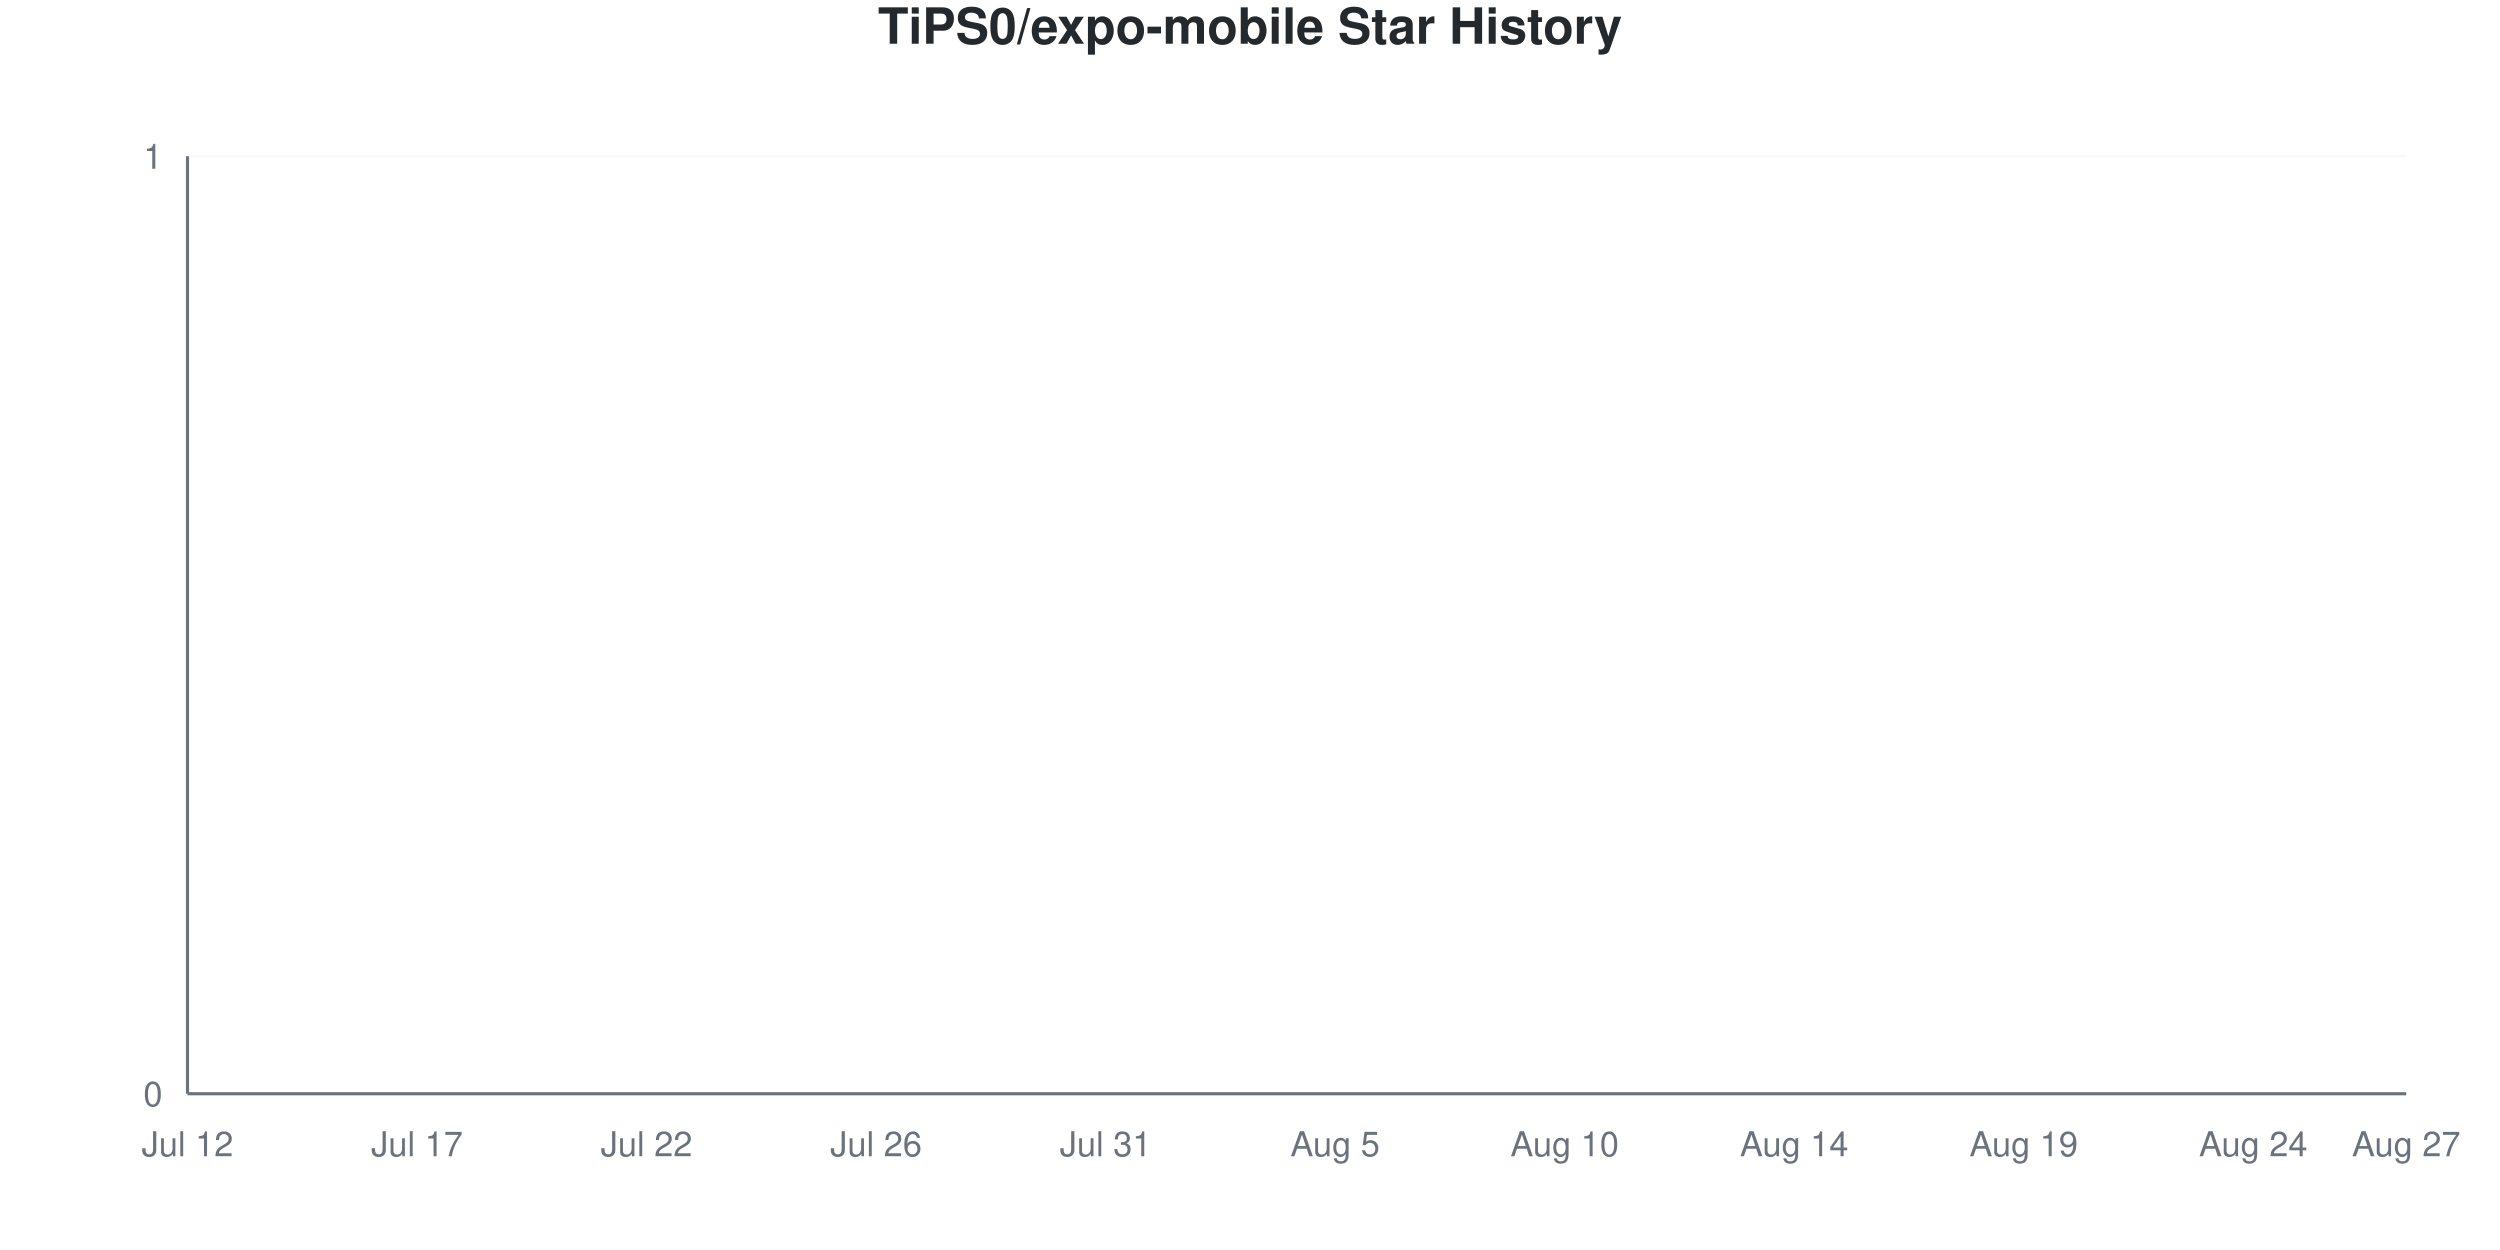
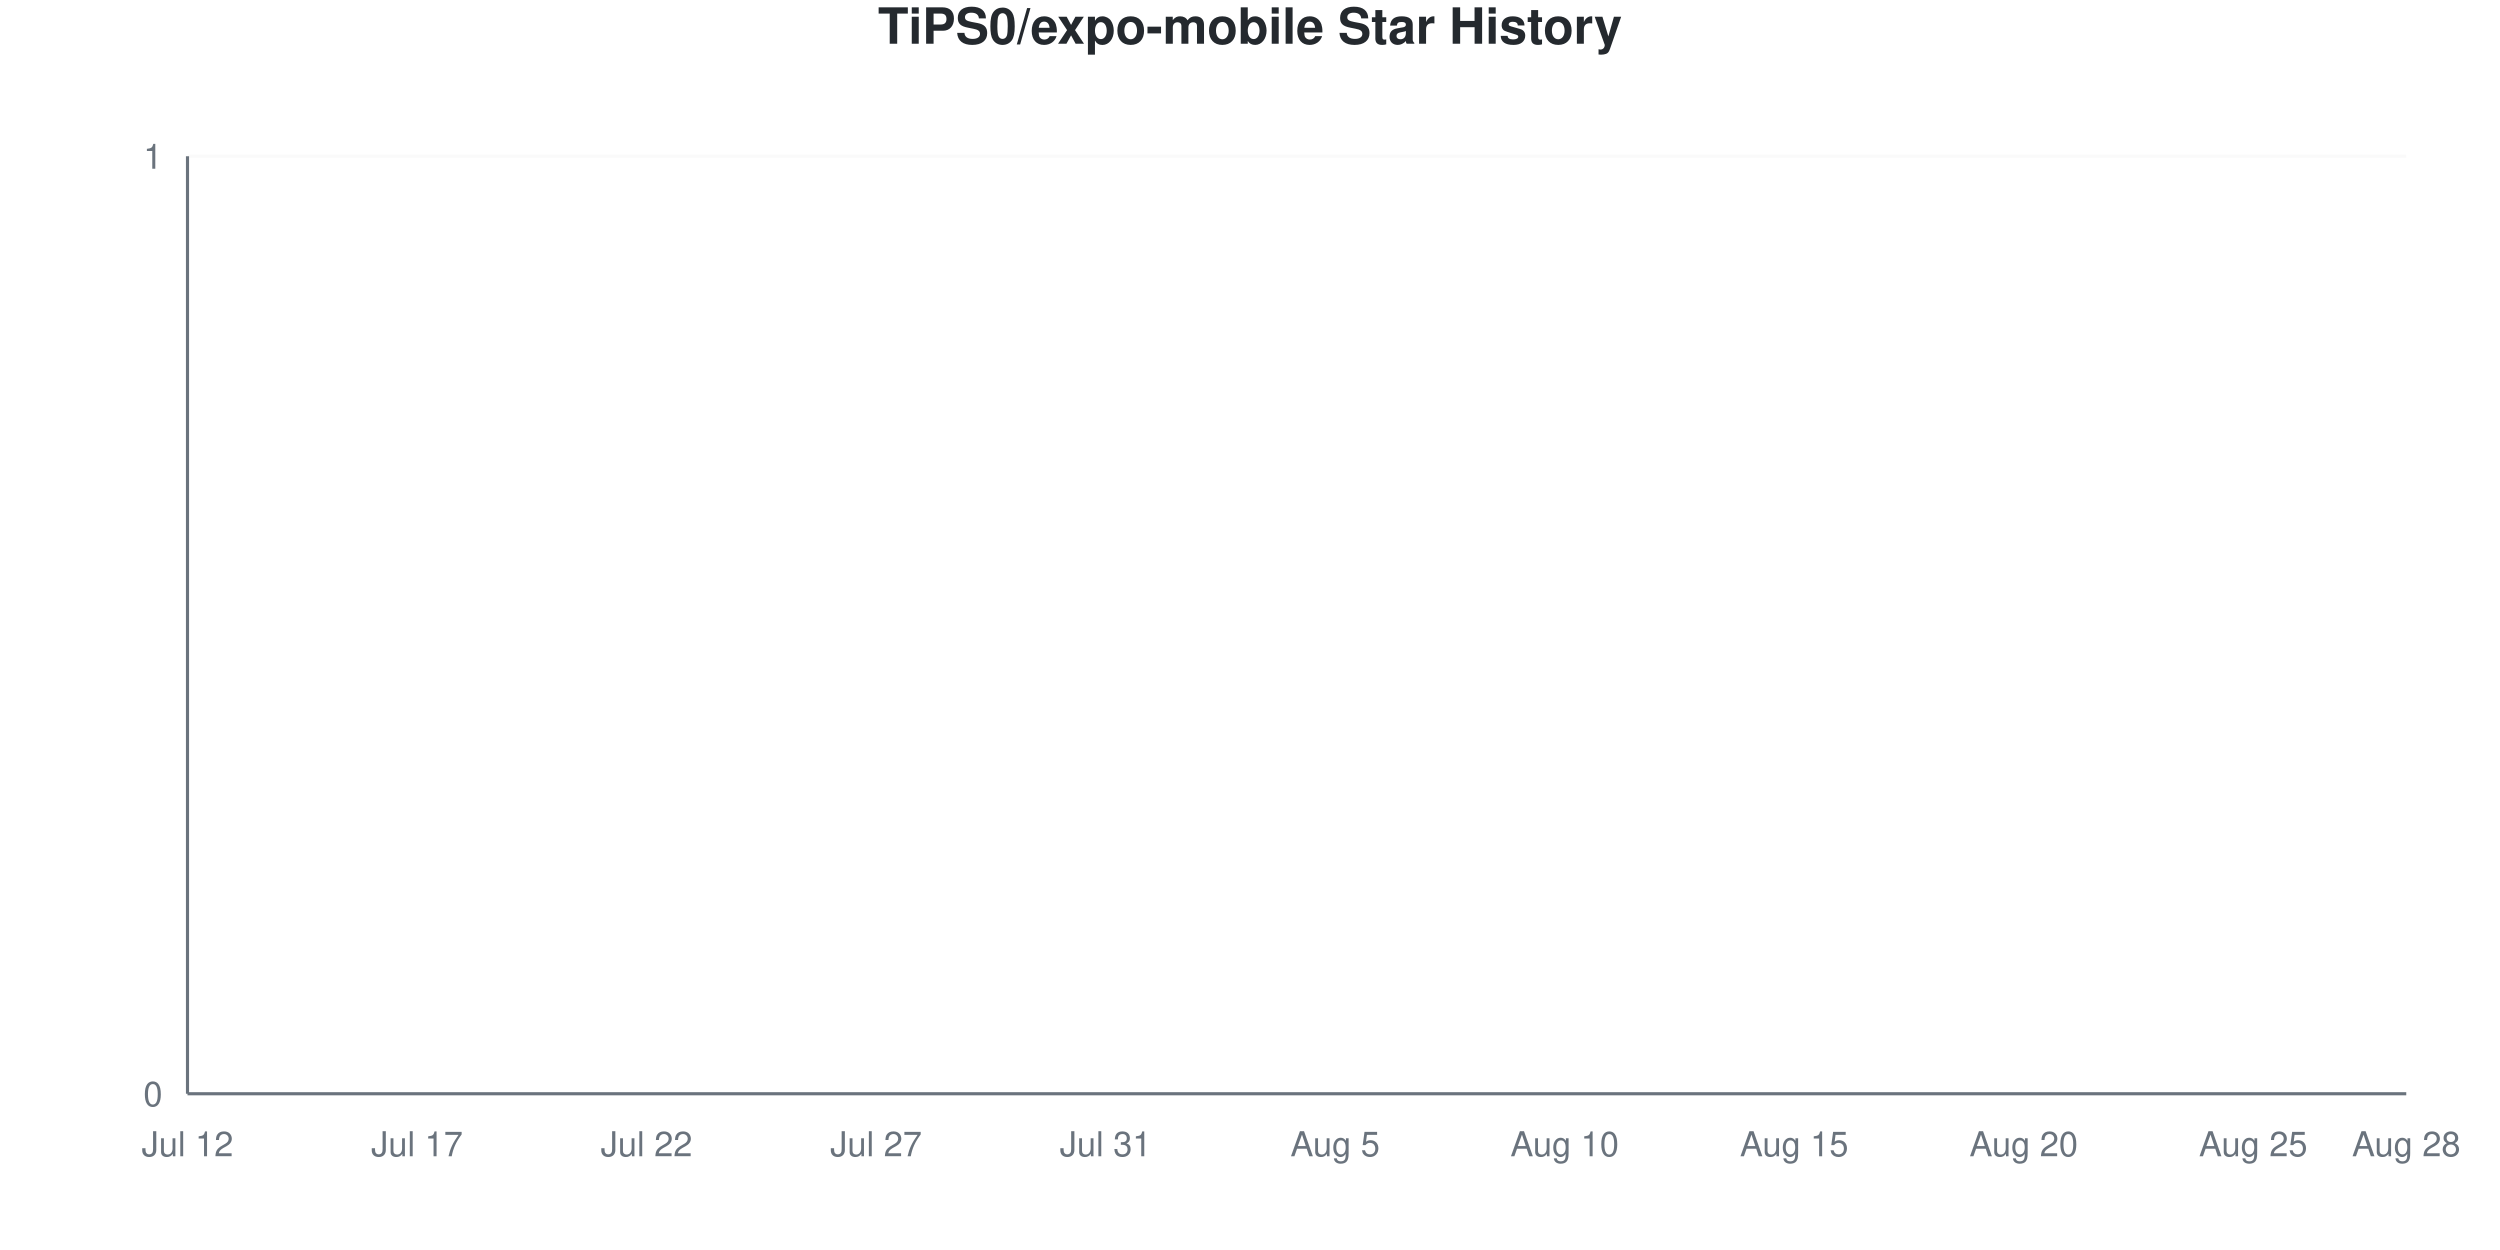
<svg xmlns="http://www.w3.org/2000/svg" viewBox="0 0 800 400" width="800" height="400">
  <style>
    @keyframes drawLine {
      to { stroke-dashoffset: 0; }
    }
    @keyframes fadeInPoint {
      from { opacity: 0; }
      to { opacity: 1; }
    }
    .data-line-0 {
      stroke-dasharray: 1065;
      stroke-dashoffset: 1065;
      animation: drawLine 2s ease-out forwards;
    }
    .data-point {
      opacity: 0;
      animation: fadeInPoint 0.5s ease-out forwards;
    }
    .chart-bg { fill: #fff; }
    .chart-text { fill: #24292e; }
    .chart-muted { fill: #6a737d; }
    .chart-grid { stroke: #eee; }
    .chart-axis { stroke: #6a737d; }
    @media (prefers-color-scheme: dark) {
      .chart-bg { fill: #0d1117; }
      .chart-text { fill: #e6edf3; }
      .chart-muted { fill: #8b949e; }
      .chart-grid { stroke: #21262d; }
      .chart-axis { stroke: #8b949e; }
    }
  </style>
  <rect width="800" height="400" class="chart-bg" />
  <text x="400" y="14" text-anchor="middle" class="chart-text" font-size="16" font-weight="bold" font-family="-apple-system, BlinkMacSystemFont, 'Segoe UI', Helvetica, Arial, sans-serif">TiPS0/expo-mobile Star History</text>
  <g class="grid">
    <line x1="60" y1="350" x2="770" y2="350" class="chart-grid" stroke-opacity="0.3" />
    <text x="52" y="354" text-anchor="end" class="chart-muted" font-size="11" font-family="-apple-system, BlinkMacSystemFont, 'Segoe UI', Helvetica, Arial, sans-serif">0</text>
    <line x1="60" y1="50" x2="770" y2="50" class="chart-grid" stroke-opacity="0.3" />
    <text x="52" y="54" text-anchor="end" class="chart-muted" font-size="11" font-family="-apple-system, BlinkMacSystemFont, 'Segoe UI', Helvetica, Arial, sans-serif">1</text>
  </g>
  <g class="milestones">
    
  </g>
  <g class="x-axis">
    <text x="60" y="370" text-anchor="middle" class="chart-muted" font-size="11" font-family="-apple-system, BlinkMacSystemFont, 'Segoe UI', Helvetica, Arial, sans-serif">Jul 12</text>
    <text x="133.448" y="370" text-anchor="middle" class="chart-muted" font-size="11" font-family="-apple-system, BlinkMacSystemFont, 'Segoe UI', Helvetica, Arial, sans-serif">Jul 17</text>
    <text x="206.897" y="370" text-anchor="middle" class="chart-muted" font-size="11" font-family="-apple-system, BlinkMacSystemFont, 'Segoe UI', Helvetica, Arial, sans-serif">Jul 22</text>
-     <text x="280.345" y="370" text-anchor="middle" class="chart-muted" font-size="11" font-family="-apple-system, BlinkMacSystemFont, 'Segoe UI', Helvetica, Arial, sans-serif">Jul 26</text>
+     <text x="280.345" y="370" text-anchor="middle" class="chart-muted" font-size="11" font-family="-apple-system, BlinkMacSystemFont, 'Segoe UI', Helvetica, Arial, sans-serif">Jul 27</text>
    <text x="353.793" y="370" text-anchor="middle" class="chart-muted" font-size="11" font-family="-apple-system, BlinkMacSystemFont, 'Segoe UI', Helvetica, Arial, sans-serif">Jul 31</text>
    <text x="427.241" y="370" text-anchor="middle" class="chart-muted" font-size="11" font-family="-apple-system, BlinkMacSystemFont, 'Segoe UI', Helvetica, Arial, sans-serif">Aug 5</text>
    <text x="500.69" y="370" text-anchor="middle" class="chart-muted" font-size="11" font-family="-apple-system, BlinkMacSystemFont, 'Segoe UI', Helvetica, Arial, sans-serif">Aug 10</text>
-     <text x="574.138" y="370" text-anchor="middle" class="chart-muted" font-size="11" font-family="-apple-system, BlinkMacSystemFont, 'Segoe UI', Helvetica, Arial, sans-serif">Aug 14</text>
-     <text x="647.586" y="370" text-anchor="middle" class="chart-muted" font-size="11" font-family="-apple-system, BlinkMacSystemFont, 'Segoe UI', Helvetica, Arial, sans-serif">Aug 19</text>
-     <text x="721.034" y="370" text-anchor="middle" class="chart-muted" font-size="11" font-family="-apple-system, BlinkMacSystemFont, 'Segoe UI', Helvetica, Arial, sans-serif">Aug 24</text>
-     <text x="770" y="370" text-anchor="middle" class="chart-muted" font-size="11" font-family="-apple-system, BlinkMacSystemFont, 'Segoe UI', Helvetica, Arial, sans-serif">Aug 27</text>
+     <text x="574.138" y="370" text-anchor="middle" class="chart-muted" font-size="11" font-family="-apple-system, BlinkMacSystemFont, 'Segoe UI', Helvetica, Arial, sans-serif">Aug 15</text>
+     <text x="647.586" y="370" text-anchor="middle" class="chart-muted" font-size="11" font-family="-apple-system, BlinkMacSystemFont, 'Segoe UI', Helvetica, Arial, sans-serif">Aug 20</text>
+     <text x="721.034" y="370" text-anchor="middle" class="chart-muted" font-size="11" font-family="-apple-system, BlinkMacSystemFont, 'Segoe UI', Helvetica, Arial, sans-serif">Aug 25</text>
+     <text x="770" y="370" text-anchor="middle" class="chart-muted" font-size="11" font-family="-apple-system, BlinkMacSystemFont, 'Segoe UI', Helvetica, Arial, sans-serif">Aug 28</text>
  </g>
  <line x1="60" y1="50" x2="60" y2="350" class="chart-axis" stroke-width="1" />
  <line x1="60" y1="350" x2="770" y2="350" class="chart-axis" stroke-width="1" />
  <path d="M60,350 L60,350 C68.161,350 76.322,350 84.483,350 C92.644,350 100.805,350 108.966,350 C117.126,350 125.287,350 133.448,350 C141.609,350 149.77,350 157.931,350 C166.092,350 174.253,350 182.414,350 C190.575,350 198.736,350 206.897,350 C215.057,350 223.218,350 231.379,350 C239.54,350 247.701,350 255.862,350 C264.023,350 272.184,350 280.345,350 C288.506,350 296.667,350 304.828,350 C312.989,350 321.149,350 329.31,350 C337.471,350 345.632,350 353.793,350 C361.954,350 370.115,350 378.276,350 C386.437,350 394.598,350 402.759,350 C410.92,350 419.08,350 427.241,350 C435.402,350 443.563,350 451.724,350 C459.885,350 468.046,350 476.207,350 C484.368,350 492.529,350 500.69,350 C508.851,350 517.011,350 525.172,350 C533.333,350 541.494,350 549.655,350 C557.816,350 565.977,350 574.138,350 C582.299,350 590.46,350 598.621,350 C606.782,350 614.943,350 623.103,350 C631.264,350 639.425,350 647.586,350 C655.747,350 663.908,350 672.069,350 C680.23,350 688.391,350 696.552,350 C704.713,350 712.874,350 721.034,350 C729.195,350 737.356,350 745.517,350 C753.678,350 761.839,350 770,350 L770,350 L60,350 Z" fill="#dfb317" fill-opacity="0.1" />
  <path d="M60,350 L60,350 C68.161,350 76.322,350 84.483,350 C92.644,350 100.805,350 108.966,350 C117.126,350 125.287,350 133.448,350 C141.609,350 149.77,350 157.931,350 C166.092,350 174.253,350 182.414,350 C190.575,350 198.736,350 206.897,350 C215.057,350 223.218,350 231.379,350 C239.54,350 247.701,350 255.862,350 C264.023,350 272.184,350 280.345,350 C288.506,350 296.667,350 304.828,350 C312.989,350 321.149,350 329.31,350 C337.471,350 345.632,350 353.793,350 C361.954,350 370.115,350 378.276,350 C386.437,350 394.598,350 402.759,350 C410.92,350 419.08,350 427.241,350 C435.402,350 443.563,350 451.724,350 C459.885,350 468.046,350 476.207,350 C484.368,350 492.529,350 500.69,350 C508.851,350 517.011,350 525.172,350 C533.333,350 541.494,350 549.655,350 C557.816,350 565.977,350 574.138,350 C582.299,350 590.46,350 598.621,350 C606.782,350 614.943,350 623.103,350 C631.264,350 639.425,350 647.586,350 C655.747,350 663.908,350 672.069,350 C680.23,350 688.391,350 696.552,350 C704.713,350 712.874,350 721.034,350 C729.195,350 737.356,350 745.517,350 C753.678,350 761.839,350 770,350" fill="none" stroke="#dfb317" stroke-width="2.5" class="data-line-0" />
  <g class="points">
    <circle cx="60" cy="350" r="4" fill="#dfb317" class="data-point" style="animation-delay: 1.50s" />
    <circle cx="84.483" cy="350" r="4" fill="#dfb317" class="data-point" style="animation-delay: 1.55s" />
    <circle cx="108.966" cy="350" r="4" fill="#dfb317" class="data-point" style="animation-delay: 1.60s" />
    <circle cx="133.448" cy="350" r="4" fill="#dfb317" class="data-point" style="animation-delay: 1.65s" />
    <circle cx="157.931" cy="350" r="4" fill="#dfb317" class="data-point" style="animation-delay: 1.70s" />
    <circle cx="182.414" cy="350" r="4" fill="#dfb317" class="data-point" style="animation-delay: 1.75s" />
    <circle cx="206.897" cy="350" r="4" fill="#dfb317" class="data-point" style="animation-delay: 1.80s" />
    <circle cx="231.379" cy="350" r="4" fill="#dfb317" class="data-point" style="animation-delay: 1.85s" />
    <circle cx="255.862" cy="350" r="4" fill="#dfb317" class="data-point" style="animation-delay: 1.90s" />
    <circle cx="280.345" cy="350" r="4" fill="#dfb317" class="data-point" style="animation-delay: 1.95s" />
    <circle cx="304.828" cy="350" r="4" fill="#dfb317" class="data-point" style="animation-delay: 2.00s" />
    <circle cx="329.31" cy="350" r="4" fill="#dfb317" class="data-point" style="animation-delay: 2.05s" />
    <circle cx="353.793" cy="350" r="4" fill="#dfb317" class="data-point" style="animation-delay: 2.10s" />
    <circle cx="378.276" cy="350" r="4" fill="#dfb317" class="data-point" style="animation-delay: 2.15s" />
    <circle cx="402.759" cy="350" r="4" fill="#dfb317" class="data-point" style="animation-delay: 2.20s" />
    <circle cx="427.241" cy="350" r="4" fill="#dfb317" class="data-point" style="animation-delay: 2.25s" />
    <circle cx="451.724" cy="350" r="4" fill="#dfb317" class="data-point" style="animation-delay: 2.30s" />
    <circle cx="476.207" cy="350" r="4" fill="#dfb317" class="data-point" style="animation-delay: 2.35s" />
    <circle cx="500.69" cy="350" r="4" fill="#dfb317" class="data-point" style="animation-delay: 2.40s" />
    <circle cx="525.172" cy="350" r="4" fill="#dfb317" class="data-point" style="animation-delay: 2.45s" />
    <circle cx="549.655" cy="350" r="4" fill="#dfb317" class="data-point" style="animation-delay: 2.50s" />
    <circle cx="574.138" cy="350" r="4" fill="#dfb317" class="data-point" style="animation-delay: 2.55s" />
    <circle cx="598.621" cy="350" r="4" fill="#dfb317" class="data-point" style="animation-delay: 2.60s" />
    <circle cx="623.103" cy="350" r="4" fill="#dfb317" class="data-point" style="animation-delay: 2.65s" />
    <circle cx="647.586" cy="350" r="4" fill="#dfb317" class="data-point" style="animation-delay: 2.70s" />
    <circle cx="672.069" cy="350" r="4" fill="#dfb317" class="data-point" style="animation-delay: 2.75s" />
    <circle cx="696.552" cy="350" r="4" fill="#dfb317" class="data-point" style="animation-delay: 2.80s" />
    <circle cx="721.034" cy="350" r="4" fill="#dfb317" class="data-point" style="animation-delay: 2.85s" />
    <circle cx="745.517" cy="350" r="4" fill="#dfb317" class="data-point" style="animation-delay: 2.90s" />
    <circle cx="770" cy="350" r="4" fill="#dfb317" class="data-point" style="animation-delay: 2.95s" />
  </g>
</svg>
